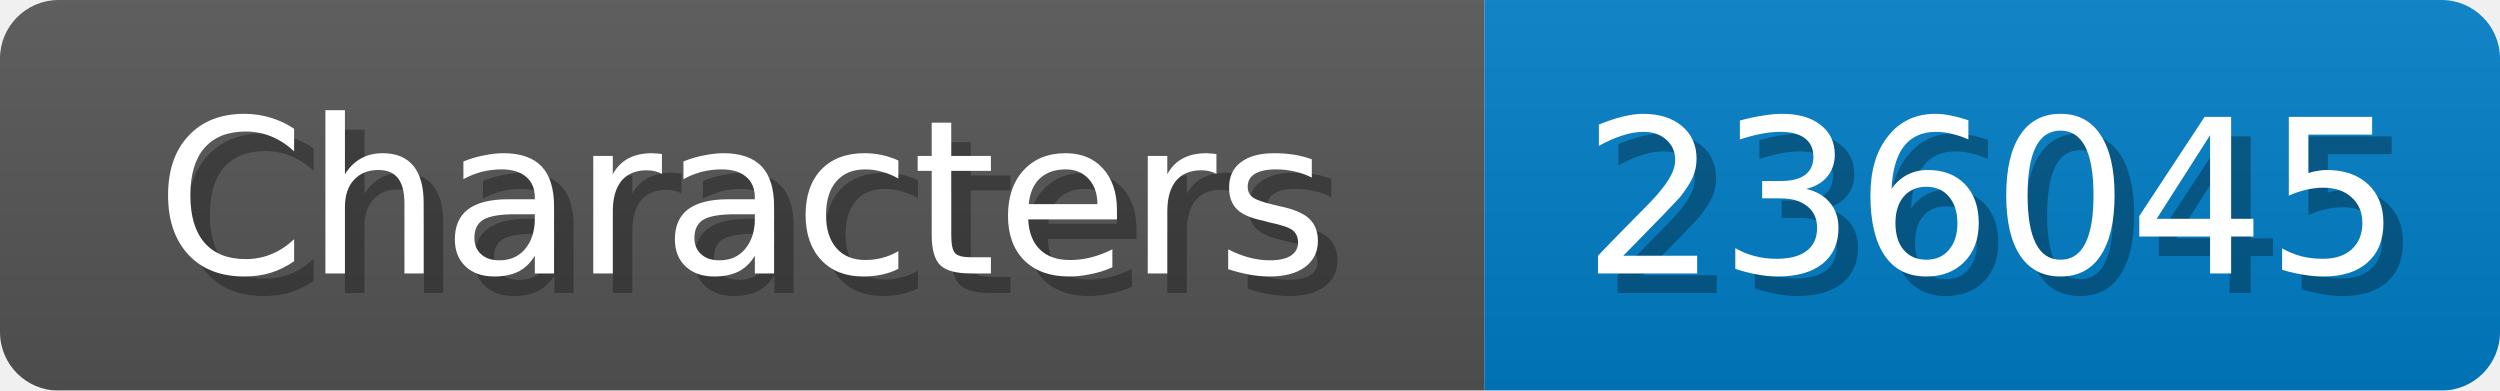
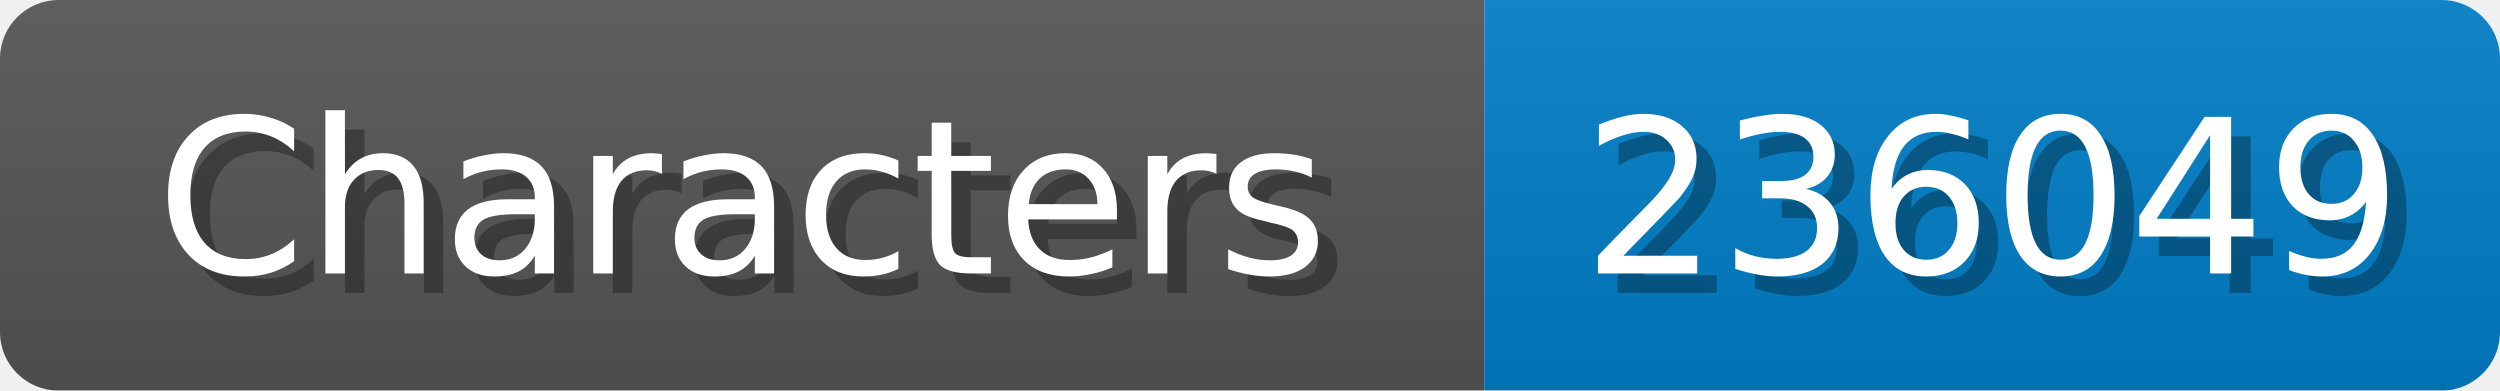
<svg xmlns="http://www.w3.org/2000/svg" width="128" height="20">
  <linearGradient id="b" x2="0" y2="100%">
    <stop offset="0" stop-color="#bbb" stop-opacity=".1" />
    <stop offset="1" stop-opacity=".1" />
  </linearGradient>
  <mask id="anybadge_1">
    <rect width="128" height="20" rx="3" fill="#fff" />
  </mask>
  <g mask="url(#anybadge_1)">
    <path fill="#555" d="M0 0h76v20H0z" />
    <path fill="#007ec6" d="M76 0h52v20H76z" />
    <path fill="url(#b)" d="M0 0h128v20H0z" />
  </g>
  <g fill="#fff" text-anchor="middle" font-family="DejaVu Sans,Verdana,Geneva,sans-serif" font-size="11">
    <text x="39.0" y="15" fill="#010101" fill-opacity=".3">Characters</text>
    <text x="38.0" y="14">Characters</text>
  </g>
  <g fill="#fff" text-anchor="middle" font-family="DejaVu Sans,Verdana,Geneva,sans-serif" font-size="11">
-     <text x="103.0" y="15" fill="#010101" fill-opacity=".3">236045</text>
-     <text x="102.0" y="14">236045</text>
+     <text x="103.0" y="15" fill="#010101" fill-opacity=".3">236049</text>
+     <text x="102.0" y="14">236049</text>
  </g>
</svg>
